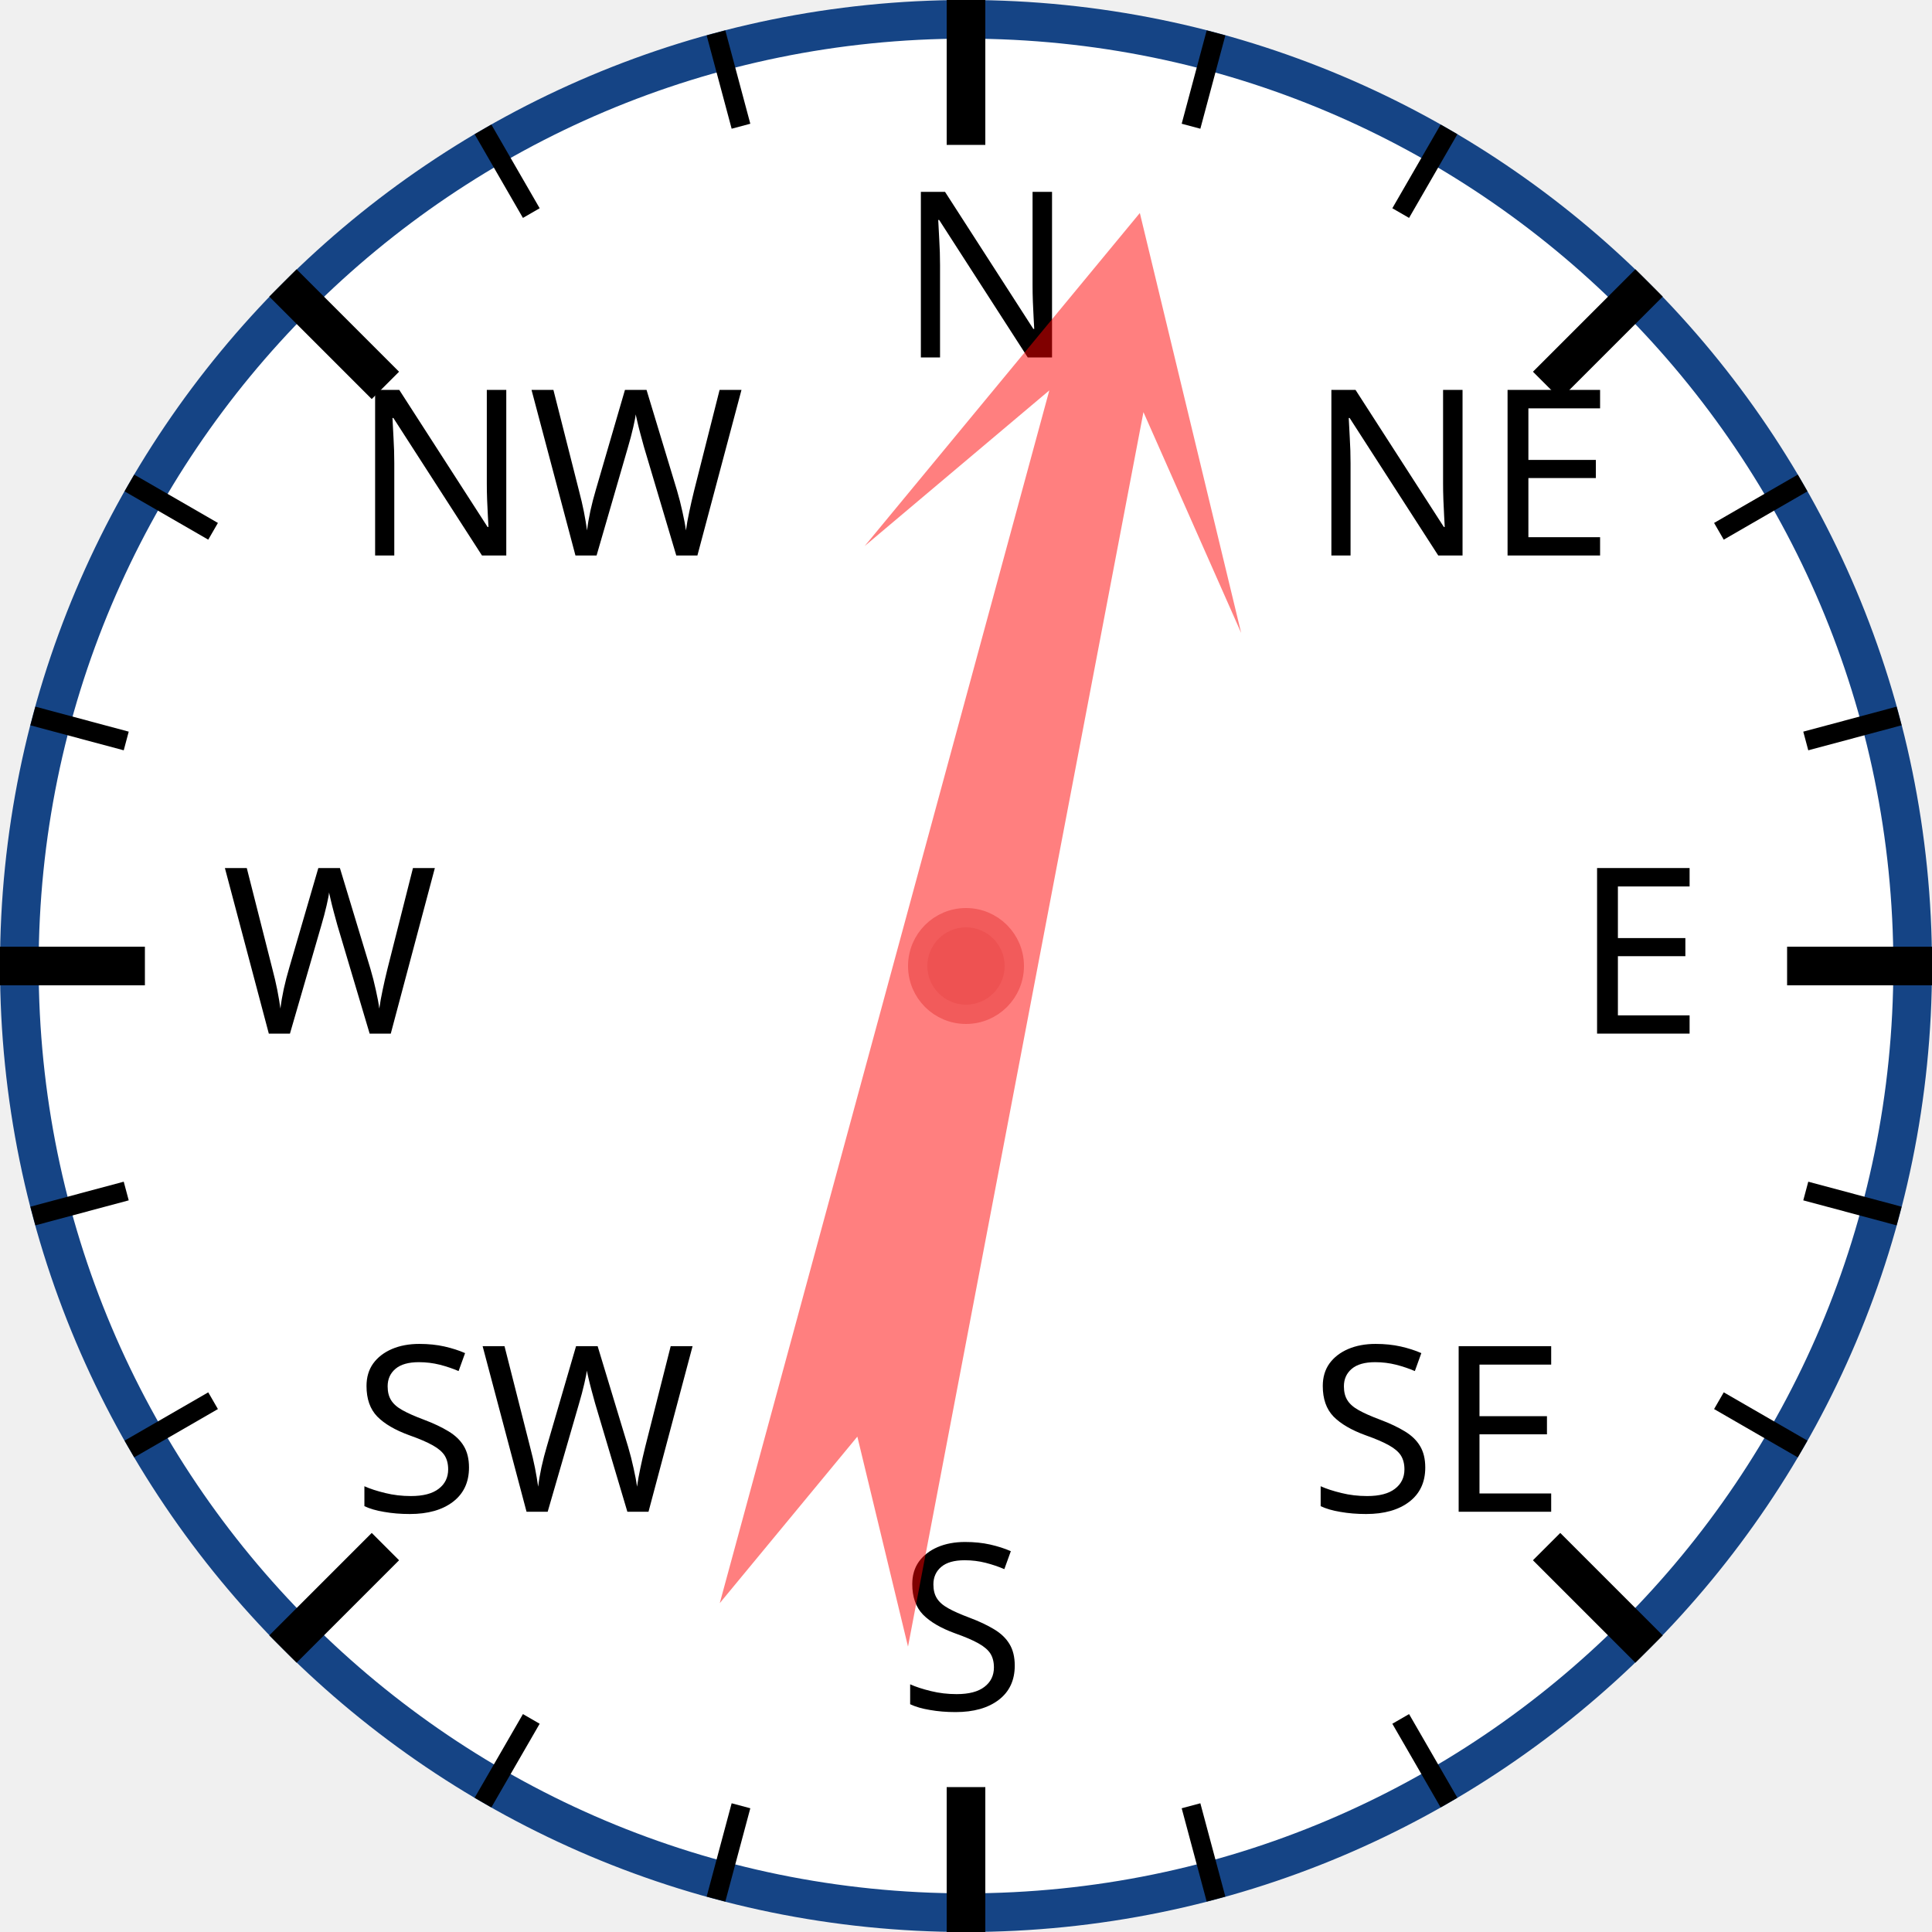
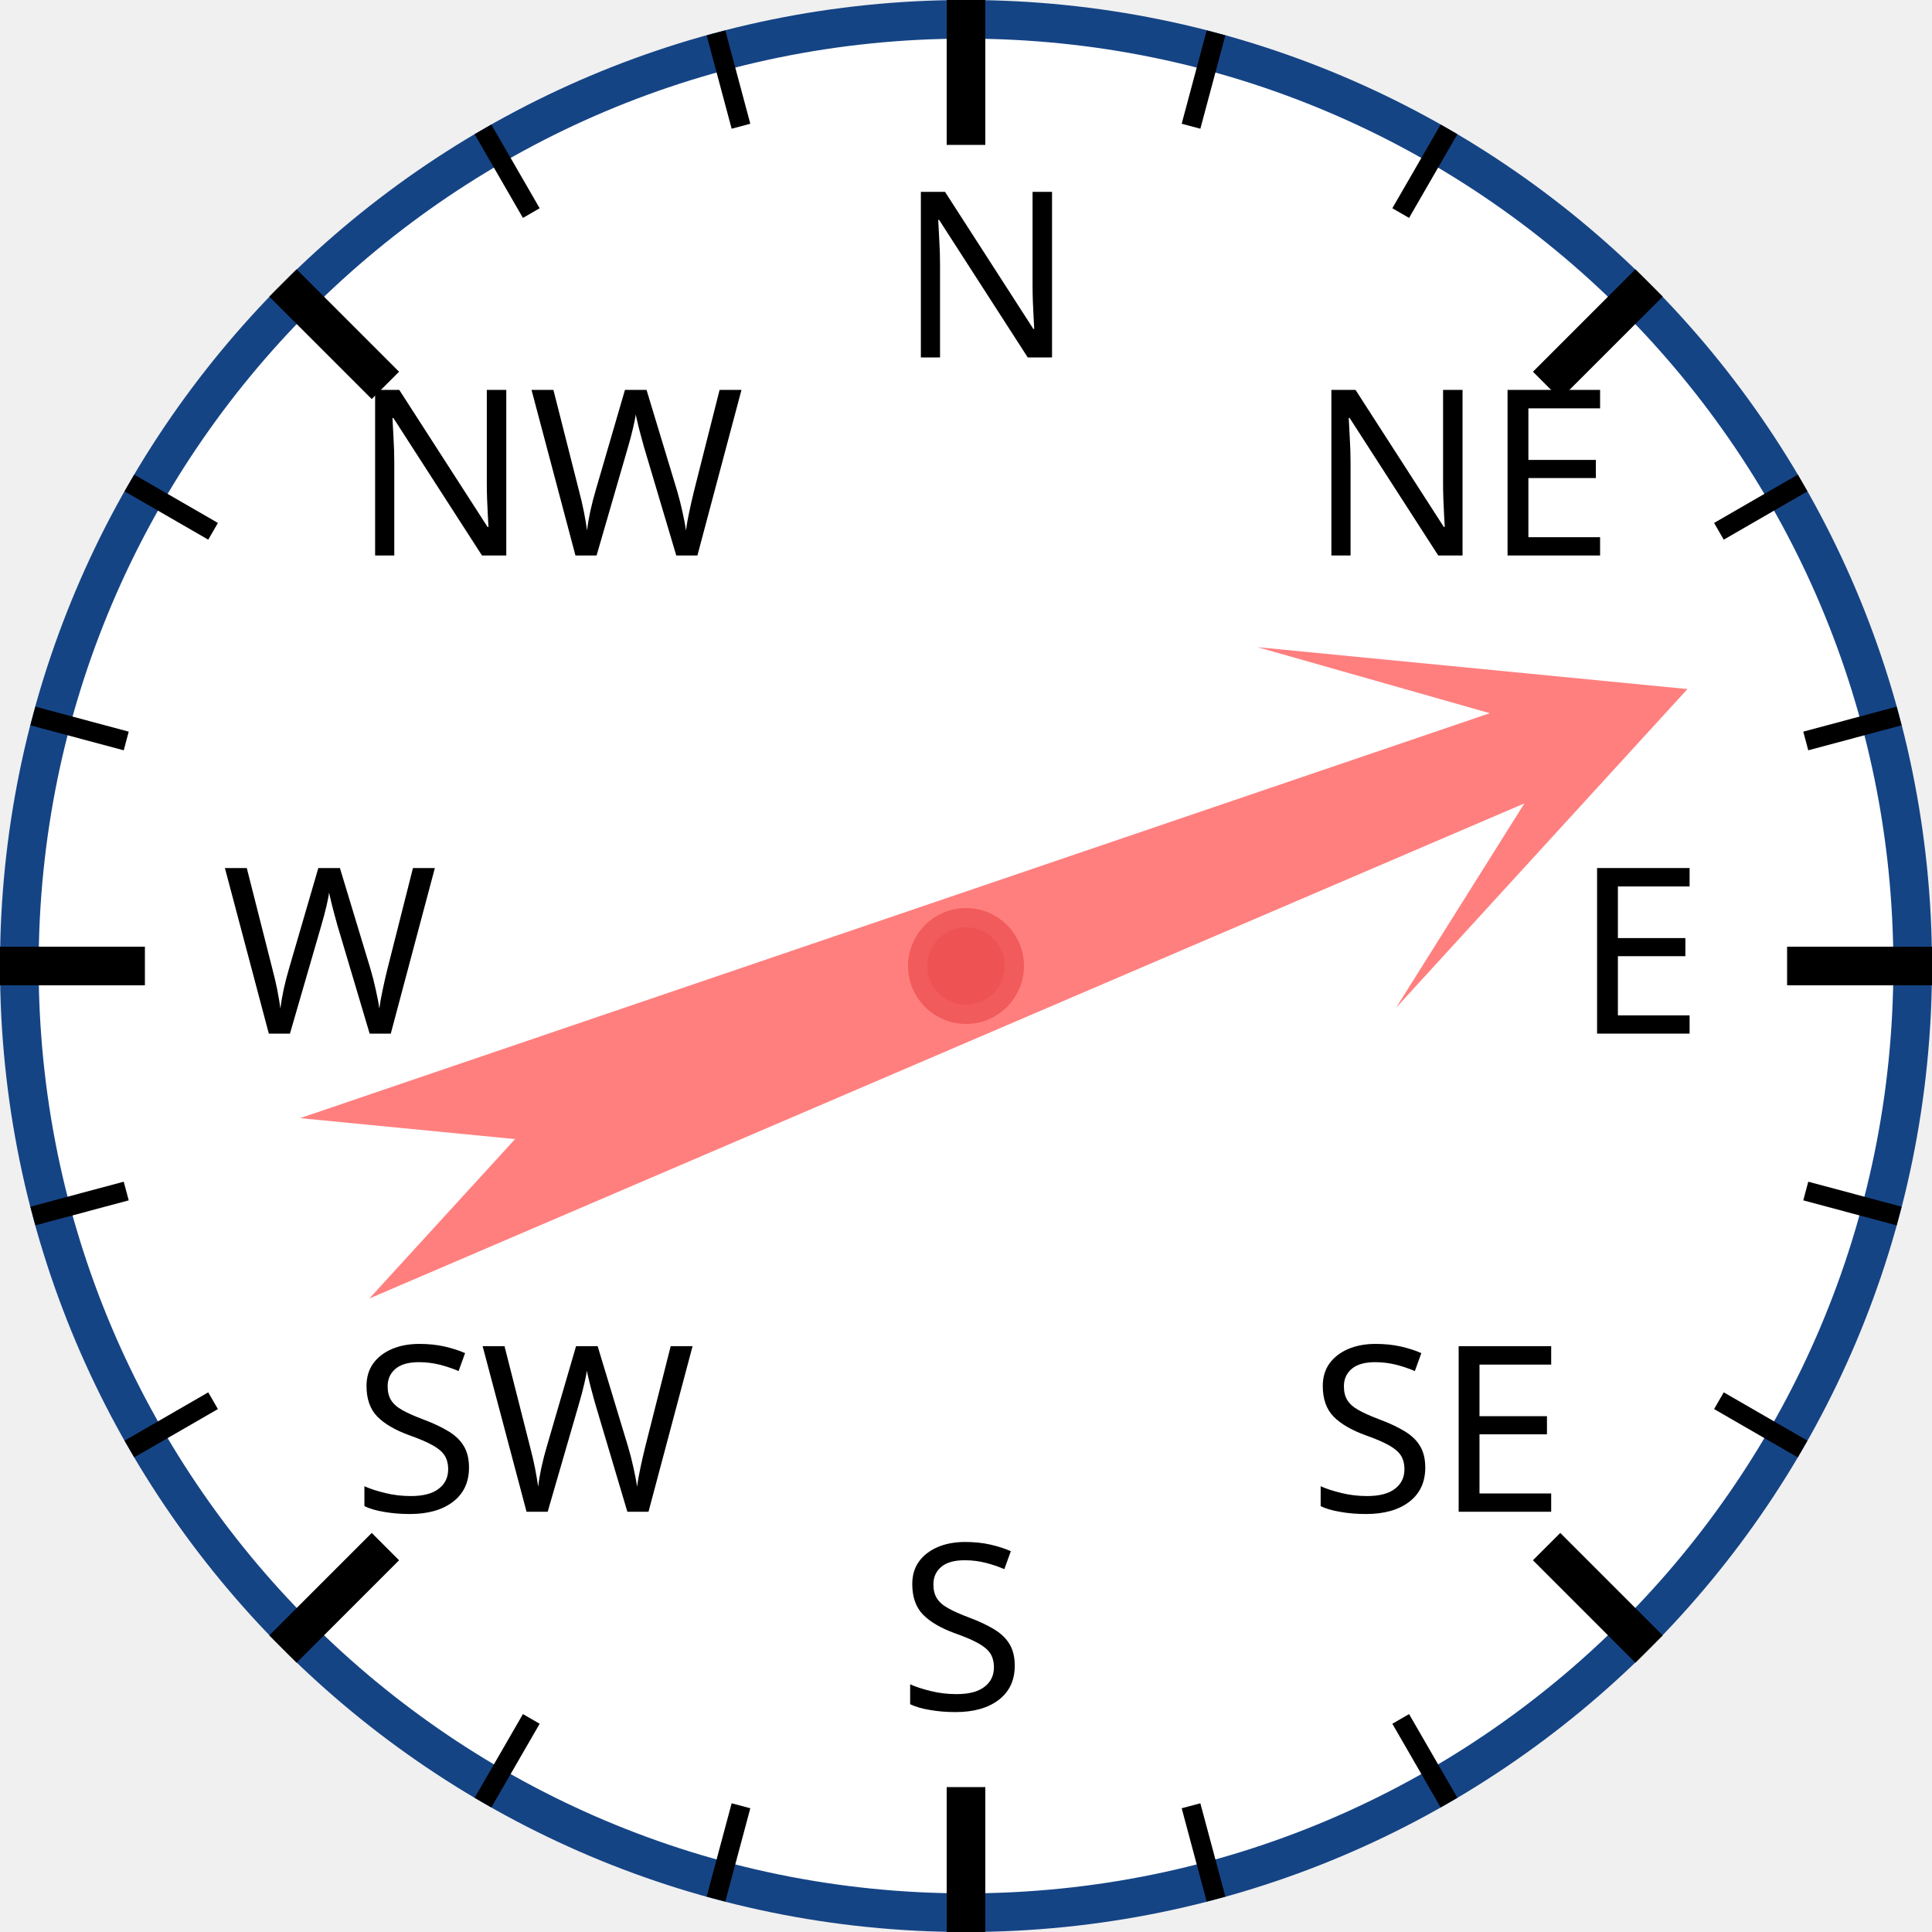
<svg xmlns="http://www.w3.org/2000/svg" width="120px" height="120px" viewBox="0 0 200 200">
  <circle cx="100" cy="100" r="98" style="fill: white; stroke: #154485; stroke-width: 4;" />
  <text x="93.0" y="37.0" style="font-family: sans-serif; font-size: 18pt;">N</text>
  <line x1="100.0" y1="0.0" x2="100.0" y2="15.0" style="stroke: black; stroke-width: 4;" />
  <line x1="74.118" y1="3.407" x2="76.706" y2="13.067" style="stroke: black; stroke-width: 2;" />
  <line x1="50" y1="13.397" x2="55" y2="22.058" style="stroke: black; stroke-width: 2;" />
  <text x="36.503" y="57.503" style="font-family: sans-serif; font-size: 18pt;">NW</text>
  <line x1="29.289" y1="29.289" x2="39.896" y2="39.896" style="stroke: black; stroke-width: 4;" />
  <line x1="13.397" y1="50" x2="22.058" y2="55" style="stroke: black; stroke-width: 2;" />
  <line x1="3.407" y1="74.118" x2="13.067" y2="76.706" style="stroke: black; stroke-width: 2;" />
  <text x="23.0" y="107.0" style="font-family: sans-serif; font-size: 18pt;">W</text>
  <line x1="0.0" y1="100.0" x2="15.0" y2="100.0" style="stroke: black; stroke-width: 4;" />
  <line x1="3.407" y1="125.882" x2="13.067" y2="123.294" style="stroke: black; stroke-width: 2;" />
  <line x1="13.397" y1="150" x2="22.058" y2="145" style="stroke: black; stroke-width: 2;" />
  <text x="36.503" y="156.497" style="font-family: sans-serif; font-size: 18pt;">SW</text>
  <line x1="29.289" y1="170.711" x2="39.896" y2="160.104" style="stroke: black; stroke-width: 4;" />
  <line x1="50" y1="186.603" x2="55" y2="177.942" style="stroke: black; stroke-width: 2;" />
  <line x1="74.118" y1="196.593" x2="76.706" y2="186.933" style="stroke: black; stroke-width: 2;" />
  <text x="93" y="177.0" style="font-family: sans-serif; font-size: 18pt;">S</text>
  <line x1="100" y1="200.0" x2="100" y2="185.0" style="stroke: black; stroke-width: 4;" />
  <line x1="125.882" y1="196.593" x2="123.294" y2="186.933" style="stroke: black; stroke-width: 2;" />
  <line x1="150.0" y1="186.603" x2="145.0" y2="177.942" style="stroke: black; stroke-width: 2;" />
  <text x="135.497" y="156.497" style="font-family: sans-serif; font-size: 18pt;">SE</text>
  <line x1="170.711" y1="170.711" x2="160.104" y2="160.104" style="stroke: black; stroke-width: 4;" />
  <line x1="186.603" y1="150" x2="177.942" y2="145" style="stroke: black; stroke-width: 2;" />
  <line x1="196.593" y1="125.882" x2="186.933" y2="123.294" style="stroke: black; stroke-width: 2;" />
  <text x="163.0" y="107" style="font-family: sans-serif; font-size: 18pt;">E</text>
  <line x1="200.0" y1="100" x2="185.0" y2="100" style="stroke: black; stroke-width: 4;" />
  <line x1="196.593" y1="74.118" x2="186.933" y2="76.706" style="stroke: black; stroke-width: 2;" />
  <line x1="186.603" y1="50" x2="177.942" y2="55" style="stroke: black; stroke-width: 2;" />
  <text x="135.497" y="57.503" style="font-family: sans-serif; font-size: 18pt;">NE</text>
  <line x1="170.711" y1="29.289" x2="160.104" y2="39.896" style="stroke: black; stroke-width: 4;" />
  <line x1="150" y1="13.397" x2="145" y2="22.058" style="stroke: black; stroke-width: 2;" />
  <line x1="125.882" y1="3.407" x2="123.294" y2="13.067" style="stroke: black; stroke-width: 2;" />
-   <polygon points="100 20 120 60 105 40 110 170 100 150 90 170 95 40 80 60" style="fill: red; fill-opacity: 0.5;" transform="rotate(13,100,100)" />
+   <polygon points="100 20 120 60 105 40 110 170 100 150 90 170 95 40 80 60" style="fill: red; fill-opacity: 0.5;" transform="rotate(69,100,100)" />
  <circle cx="100" cy="100" r="5" style="fill: #EE5252; stroke: #F25B5B; stroke-width: 2;" />
</svg>
